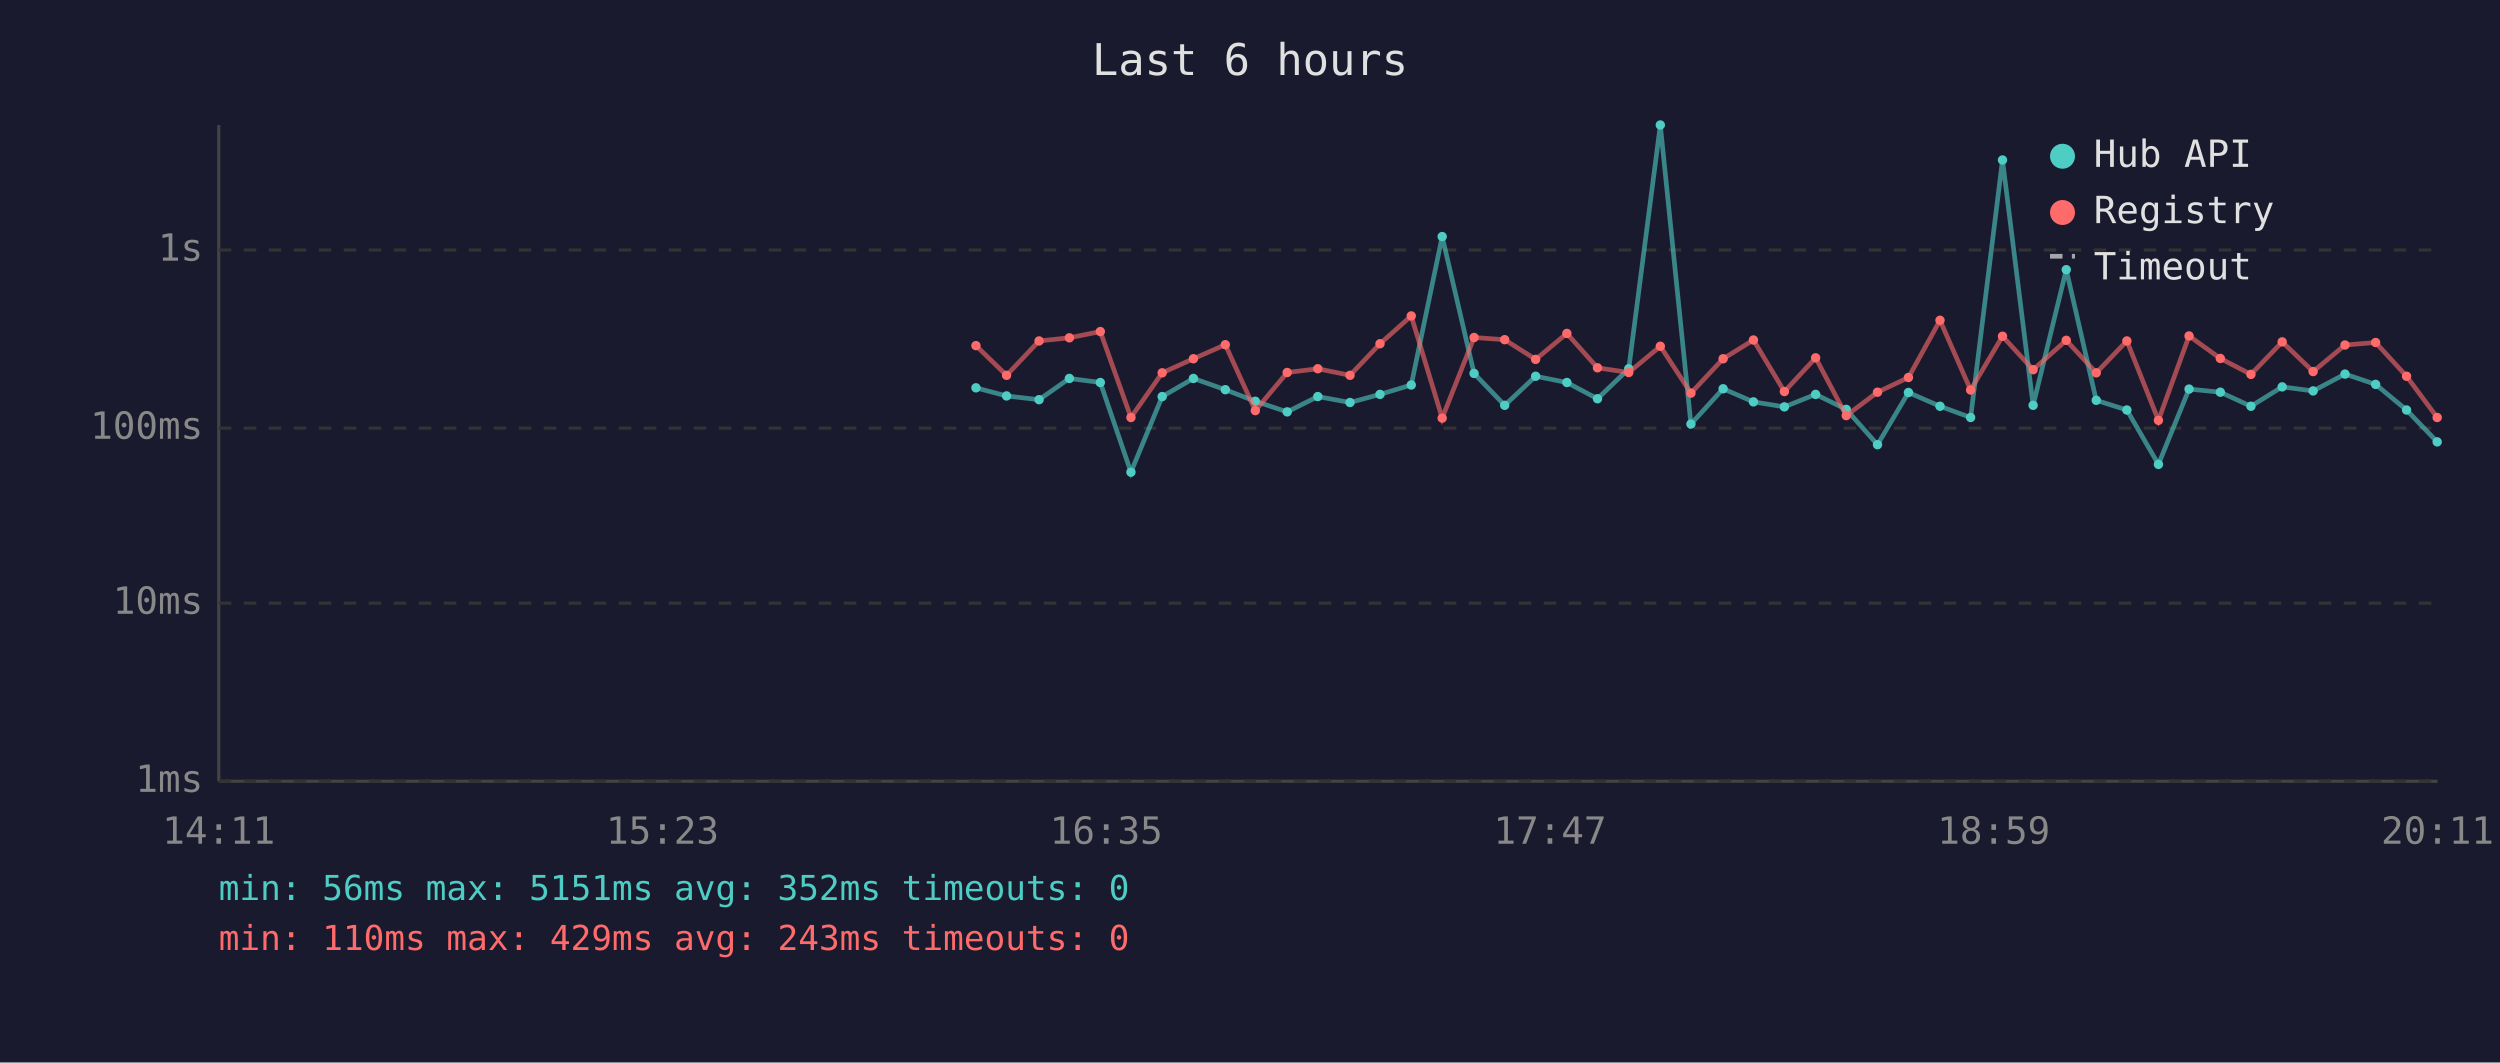
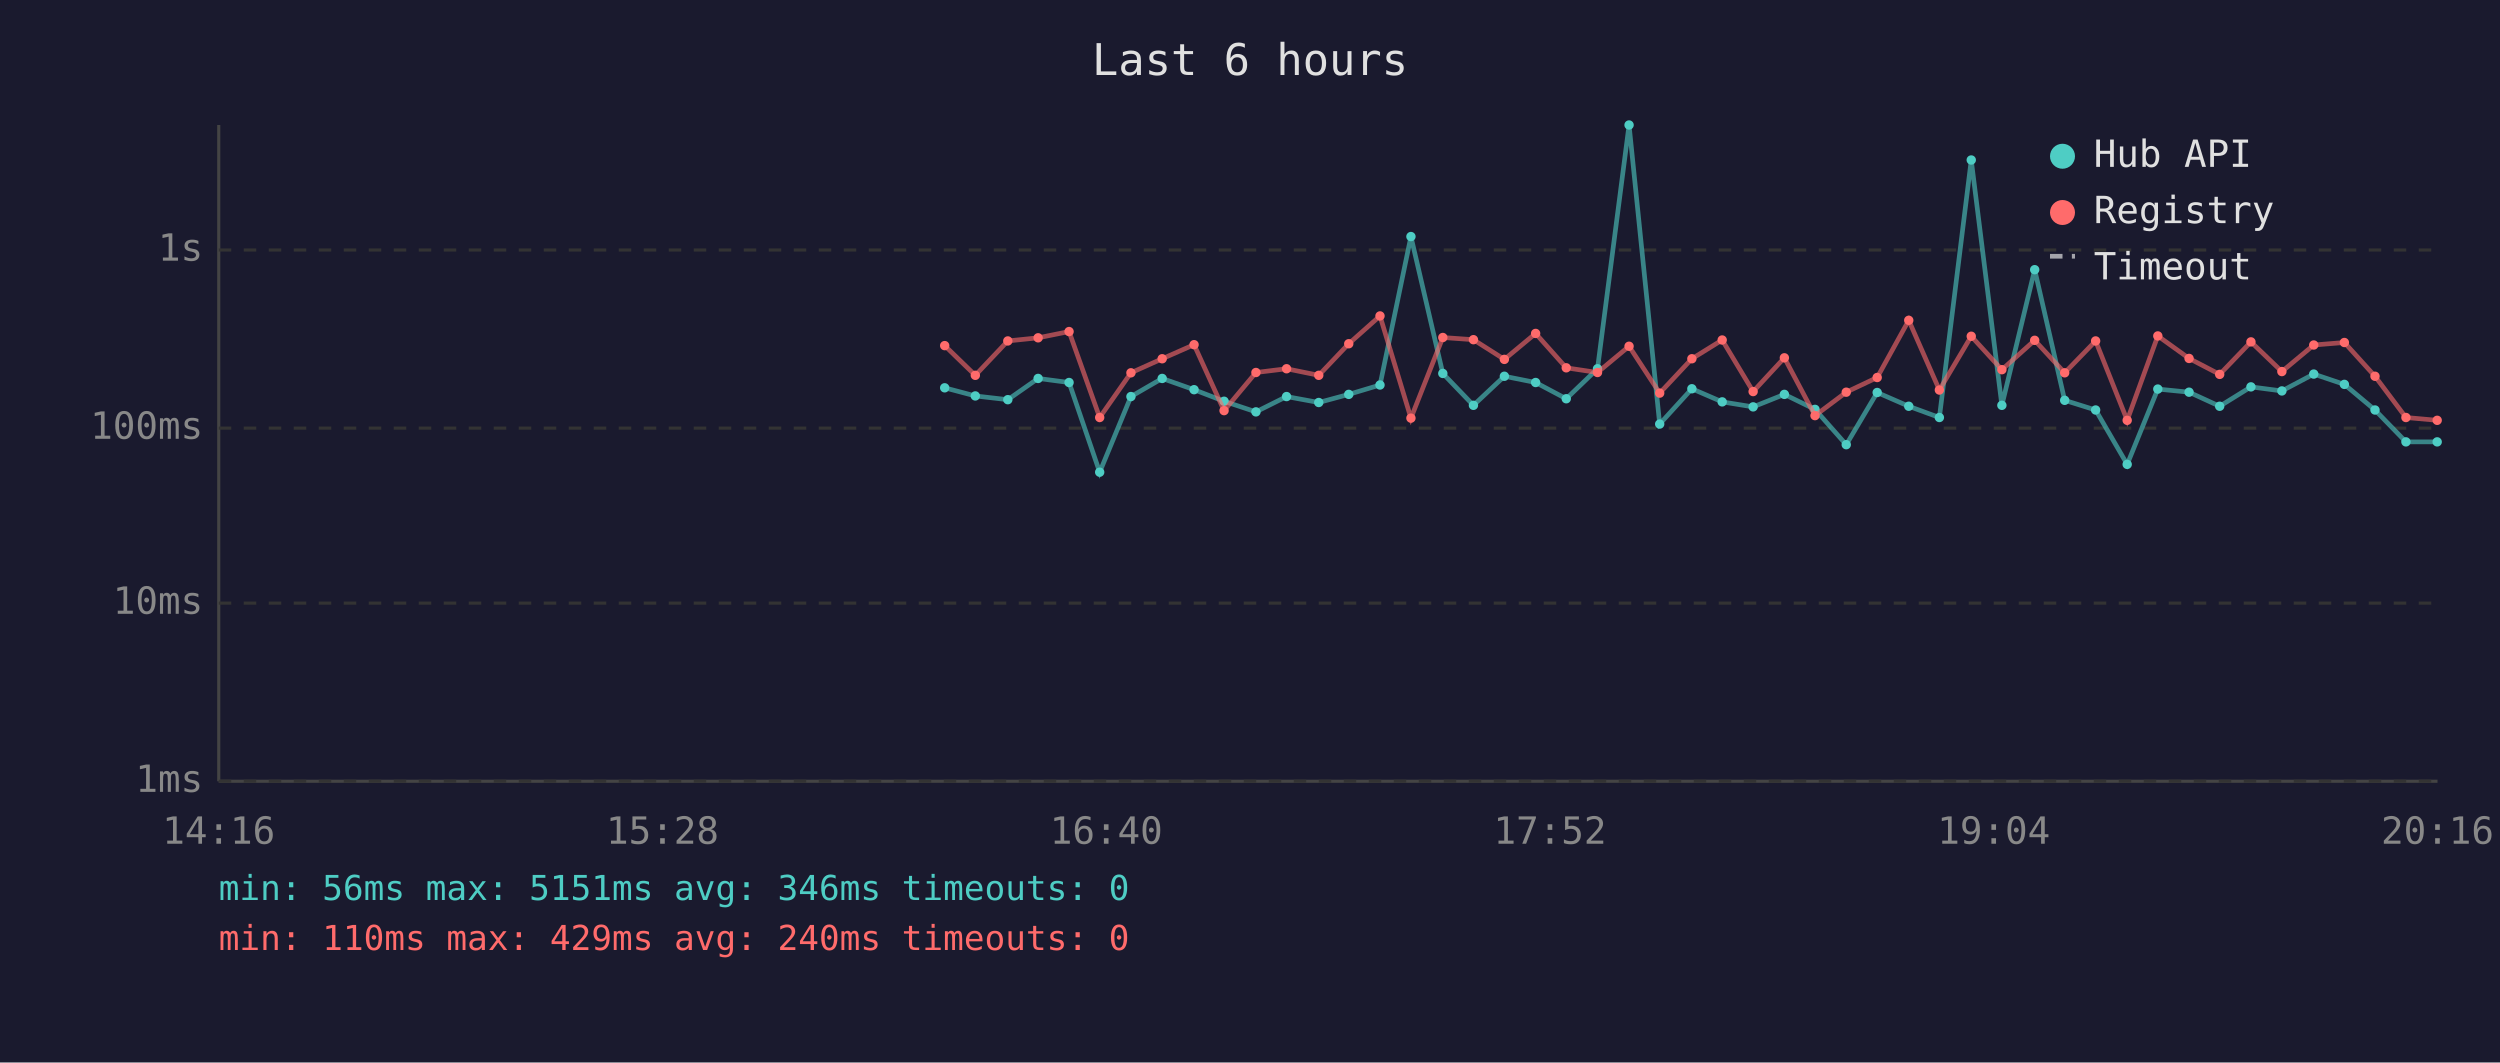
<svg xmlns="http://www.w3.org/2000/svg" viewBox="0 0 800 340" font-family="monospace" font-size="12">
  <rect width="800" height="340" fill="#1a1a2e" />
  <text x="400" y="24" fill="#e0e0e0" font-size="14" text-anchor="middle">Last 6 hours</text>
  <line x1="70" y1="40" x2="70" y2="250" stroke="#444" stroke-width="1" />
  <line x1="70" y1="250" x2="780" y2="250" stroke="#444" stroke-width="1" />
  <line x1="70" y1="250" x2="780" y2="250" stroke="#333" stroke-width="1" stroke-dasharray="4" />
  <text x="65" y="250" fill="#888" text-anchor="end" dominant-baseline="middle">1ms</text>
  <line x1="70" y1="193" x2="780" y2="193" stroke="#333" stroke-width="1" stroke-dasharray="4" />
  <text x="65" y="193" fill="#888" text-anchor="end" dominant-baseline="middle">10ms</text>
  <line x1="70" y1="137" x2="780" y2="137" stroke="#333" stroke-width="1" stroke-dasharray="4" />
  <text x="65" y="137" fill="#888" text-anchor="end" dominant-baseline="middle">100ms</text>
  <line x1="70" y1="80" x2="780" y2="80" stroke="#333" stroke-width="1" stroke-dasharray="4" />
  <text x="65" y="80" fill="#888" text-anchor="end" dominant-baseline="middle">1s</text>
-   <text x="70" y="270" fill="#888" text-anchor="middle">14:11</text>
-   <text x="212" y="270" fill="#888" text-anchor="middle">15:23</text>
-   <text x="354" y="270" fill="#888" text-anchor="middle">16:35</text>
-   <text x="496" y="270" fill="#888" text-anchor="middle">17:47</text>
-   <text x="638" y="270" fill="#888" text-anchor="middle">18:59</text>
-   <text x="780" y="270" fill="#888" text-anchor="middle">20:11</text>
-   <polyline points="312.3,124.1 322.1,126.7 332.5,127.9 342.2,121.1 352.1,122.4 361.9,151.1 371.9,126.9 381.9,121.1 392.1,124.7 401.7,128.4 411.9,131.8 421.7,126.9 432.0,128.8 441.6,126.2 451.6,123.2 461.5,75.7 471.7,119.5 481.5,129.7 491.4,120.4 501.4,122.4 511.2,127.6 521.2,118.0 531.3,40.0 541.1,135.7 551.4,124.4 561.1,128.6 571.0,130.2 581.0,126.2 590.8,131.0 600.8,142.3 610.7,125.6 620.8,130.0 630.6,133.6 640.8,51.2 650.6,129.7 661.2,86.3 670.8,128.1 680.6,131.2 690.7,148.6 700.5,124.5 710.5,125.5 720.3,130.0 730.3,123.8 740.2,125.1 750.4,119.7 760.2,123.0 770.1,131.2 779.9,141.4" fill="none" stroke="#4ecdc4" stroke-width="1.5" opacity="0.6" />
-   <circle cx="312.3" cy="124.1" r="1.5" fill="#4ecdc4" />
-   <circle cx="322.1" cy="126.7" r="1.5" fill="#4ecdc4" />
-   <circle cx="332.5" cy="127.9" r="1.5" fill="#4ecdc4" />
-   <circle cx="342.2" cy="121.1" r="1.5" fill="#4ecdc4" />
-   <circle cx="352.1" cy="122.4" r="1.5" fill="#4ecdc4" />
-   <circle cx="361.9" cy="151.1" r="1.5" fill="#4ecdc4" />
-   <circle cx="371.9" cy="126.9" r="1.5" fill="#4ecdc4" />
-   <circle cx="381.9" cy="121.1" r="1.5" fill="#4ecdc4" />
-   <circle cx="392.1" cy="124.7" r="1.5" fill="#4ecdc4" />
-   <circle cx="401.7" cy="128.4" r="1.5" fill="#4ecdc4" />
-   <circle cx="411.9" cy="131.8" r="1.5" fill="#4ecdc4" />
-   <circle cx="421.7" cy="126.9" r="1.5" fill="#4ecdc4" />
-   <circle cx="432.0" cy="128.8" r="1.5" fill="#4ecdc4" />
-   <circle cx="441.6" cy="126.2" r="1.5" fill="#4ecdc4" />
-   <circle cx="451.6" cy="123.2" r="1.5" fill="#4ecdc4" />
-   <circle cx="461.5" cy="75.7" r="1.5" fill="#4ecdc4" />
-   <circle cx="471.7" cy="119.5" r="1.5" fill="#4ecdc4" />
-   <circle cx="481.5" cy="129.7" r="1.5" fill="#4ecdc4" />
-   <circle cx="491.4" cy="120.4" r="1.5" fill="#4ecdc4" />
-   <circle cx="501.4" cy="122.4" r="1.5" fill="#4ecdc4" />
-   <circle cx="511.2" cy="127.6" r="1.5" fill="#4ecdc4" />
-   <circle cx="521.2" cy="118.0" r="1.5" fill="#4ecdc4" />
-   <circle cx="531.3" cy="40.0" r="1.5" fill="#4ecdc4" />
-   <circle cx="541.1" cy="135.7" r="1.5" fill="#4ecdc4" />
-   <circle cx="551.4" cy="124.4" r="1.5" fill="#4ecdc4" />
-   <circle cx="561.1" cy="128.6" r="1.5" fill="#4ecdc4" />
-   <circle cx="571.0" cy="130.2" r="1.5" fill="#4ecdc4" />
-   <circle cx="581.0" cy="126.2" r="1.5" fill="#4ecdc4" />
-   <circle cx="590.8" cy="131.0" r="1.5" fill="#4ecdc4" />
-   <circle cx="600.8" cy="142.3" r="1.5" fill="#4ecdc4" />
-   <circle cx="610.7" cy="125.6" r="1.5" fill="#4ecdc4" />
-   <circle cx="620.8" cy="130.0" r="1.5" fill="#4ecdc4" />
-   <circle cx="630.6" cy="133.6" r="1.5" fill="#4ecdc4" />
-   <circle cx="640.8" cy="51.2" r="1.5" fill="#4ecdc4" />
-   <circle cx="650.6" cy="129.7" r="1.5" fill="#4ecdc4" />
-   <circle cx="661.2" cy="86.3" r="1.5" fill="#4ecdc4" />
-   <circle cx="670.8" cy="128.1" r="1.5" fill="#4ecdc4" />
-   <circle cx="680.6" cy="131.2" r="1.5" fill="#4ecdc4" />
-   <circle cx="690.7" cy="148.6" r="1.5" fill="#4ecdc4" />
-   <circle cx="700.5" cy="124.5" r="1.5" fill="#4ecdc4" />
-   <circle cx="710.5" cy="125.5" r="1.5" fill="#4ecdc4" />
-   <circle cx="720.3" cy="130.0" r="1.5" fill="#4ecdc4" />
-   <circle cx="730.3" cy="123.8" r="1.5" fill="#4ecdc4" />
-   <circle cx="740.2" cy="125.1" r="1.5" fill="#4ecdc4" />
-   <circle cx="750.4" cy="119.7" r="1.5" fill="#4ecdc4" />
-   <circle cx="760.2" cy="123.0" r="1.5" fill="#4ecdc4" />
-   <circle cx="770.1" cy="131.2" r="1.5" fill="#4ecdc4" />
+   <text x="70" y="270" fill="#888" text-anchor="middle">14:16</text>
+   <text x="212" y="270" fill="#888" text-anchor="middle">15:28</text>
+   <text x="354" y="270" fill="#888" text-anchor="middle">16:40</text>
+   <text x="496" y="270" fill="#888" text-anchor="middle">17:52</text>
+   <text x="638" y="270" fill="#888" text-anchor="middle">19:04</text>
+   <text x="780" y="270" fill="#888" text-anchor="middle">20:16</text>
+   <polyline points="302.3,124.1 312.1,126.7 322.5,127.9 332.2,121.1 342.1,122.4 351.9,151.1 361.9,126.9 371.9,121.1 382.1,124.7 391.7,128.4 401.9,131.8 411.7,126.9 422.0,128.8 431.6,126.2 441.6,123.2 451.5,75.7 461.7,119.5 471.5,129.7 481.4,120.4 491.4,122.4 501.2,127.6 511.2,118.0 521.3,40.0 531.1,135.7 541.4,124.4 551.1,128.6 561.0,130.2 571.0,126.2 580.8,131.0 590.8,142.3 600.7,125.6 610.8,130.0 620.6,133.6 630.8,51.2 640.6,129.7 651.1,86.3 660.7,128.1 670.6,131.2 680.7,148.6 690.5,124.5 700.5,125.5 710.3,130.0 720.3,123.8 730.2,125.1 740.4,119.7 750.2,123.0 760.0,131.2 769.9,141.4 779.9,141.4" fill="none" stroke="#4ecdc4" stroke-width="1.5" opacity="0.6" />
+   <circle cx="302.3" cy="124.1" r="1.5" fill="#4ecdc4" />
+   <circle cx="312.1" cy="126.7" r="1.5" fill="#4ecdc4" />
+   <circle cx="322.5" cy="127.9" r="1.5" fill="#4ecdc4" />
+   <circle cx="332.2" cy="121.1" r="1.5" fill="#4ecdc4" />
+   <circle cx="342.1" cy="122.4" r="1.5" fill="#4ecdc4" />
+   <circle cx="351.9" cy="151.1" r="1.5" fill="#4ecdc4" />
+   <circle cx="361.9" cy="126.9" r="1.5" fill="#4ecdc4" />
+   <circle cx="371.9" cy="121.1" r="1.5" fill="#4ecdc4" />
+   <circle cx="382.1" cy="124.7" r="1.5" fill="#4ecdc4" />
+   <circle cx="391.7" cy="128.4" r="1.5" fill="#4ecdc4" />
+   <circle cx="401.9" cy="131.8" r="1.5" fill="#4ecdc4" />
+   <circle cx="411.7" cy="126.9" r="1.5" fill="#4ecdc4" />
+   <circle cx="422.0" cy="128.8" r="1.5" fill="#4ecdc4" />
+   <circle cx="431.6" cy="126.2" r="1.5" fill="#4ecdc4" />
+   <circle cx="441.6" cy="123.2" r="1.5" fill="#4ecdc4" />
+   <circle cx="451.5" cy="75.7" r="1.5" fill="#4ecdc4" />
+   <circle cx="461.7" cy="119.5" r="1.5" fill="#4ecdc4" />
+   <circle cx="471.5" cy="129.7" r="1.5" fill="#4ecdc4" />
+   <circle cx="481.4" cy="120.4" r="1.5" fill="#4ecdc4" />
+   <circle cx="491.4" cy="122.4" r="1.5" fill="#4ecdc4" />
+   <circle cx="501.2" cy="127.6" r="1.5" fill="#4ecdc4" />
+   <circle cx="511.2" cy="118.0" r="1.5" fill="#4ecdc4" />
+   <circle cx="521.3" cy="40.0" r="1.5" fill="#4ecdc4" />
+   <circle cx="531.1" cy="135.7" r="1.5" fill="#4ecdc4" />
+   <circle cx="541.4" cy="124.4" r="1.5" fill="#4ecdc4" />
+   <circle cx="551.1" cy="128.6" r="1.5" fill="#4ecdc4" />
+   <circle cx="561.0" cy="130.2" r="1.5" fill="#4ecdc4" />
+   <circle cx="571.0" cy="126.2" r="1.5" fill="#4ecdc4" />
+   <circle cx="580.8" cy="131.0" r="1.5" fill="#4ecdc4" />
+   <circle cx="590.8" cy="142.3" r="1.5" fill="#4ecdc4" />
+   <circle cx="600.7" cy="125.6" r="1.5" fill="#4ecdc4" />
+   <circle cx="610.8" cy="130.0" r="1.5" fill="#4ecdc4" />
+   <circle cx="620.6" cy="133.6" r="1.5" fill="#4ecdc4" />
+   <circle cx="630.8" cy="51.2" r="1.5" fill="#4ecdc4" />
+   <circle cx="640.6" cy="129.7" r="1.5" fill="#4ecdc4" />
+   <circle cx="651.1" cy="86.3" r="1.5" fill="#4ecdc4" />
+   <circle cx="660.7" cy="128.1" r="1.5" fill="#4ecdc4" />
+   <circle cx="670.6" cy="131.2" r="1.5" fill="#4ecdc4" />
+   <circle cx="680.7" cy="148.6" r="1.5" fill="#4ecdc4" />
+   <circle cx="690.5" cy="124.5" r="1.5" fill="#4ecdc4" />
+   <circle cx="700.5" cy="125.5" r="1.5" fill="#4ecdc4" />
+   <circle cx="710.3" cy="130.0" r="1.5" fill="#4ecdc4" />
+   <circle cx="720.3" cy="123.8" r="1.5" fill="#4ecdc4" />
+   <circle cx="730.2" cy="125.1" r="1.5" fill="#4ecdc4" />
+   <circle cx="740.4" cy="119.7" r="1.5" fill="#4ecdc4" />
+   <circle cx="750.2" cy="123.0" r="1.5" fill="#4ecdc4" />
+   <circle cx="760.0" cy="131.2" r="1.5" fill="#4ecdc4" />
+   <circle cx="769.9" cy="141.4" r="1.5" fill="#4ecdc4" />
  <circle cx="779.9" cy="141.4" r="1.5" fill="#4ecdc4" />
-   <polyline points="312.3,110.6 322.1,120.1 332.5,109.1 342.2,108.1 352.1,106.1 361.9,133.6 371.9,119.3 381.9,114.8 392.1,110.3 401.7,131.4 411.9,119.2 421.7,118.0 432.0,120.1 441.6,110.0 451.6,101.1 461.5,133.8 471.7,108.0 481.5,108.7 491.4,115.0 501.4,106.7 511.2,117.7 521.2,119.2 531.3,110.8 541.1,125.8 551.4,114.8 561.1,108.8 571.0,125.3 581.0,114.5 590.8,133.0 600.8,125.5 610.7,120.8 620.8,102.5 630.6,124.8 640.8,107.6 650.6,118.3 661.2,108.9 670.8,119.3 680.6,109.1 690.7,134.5 700.5,107.5 710.5,114.7 720.3,119.8 730.3,109.4 740.2,118.9 750.4,110.4 760.2,109.6 770.1,120.4 779.9,133.6" fill="none" stroke="#ff6b6b" stroke-width="1.5" opacity="0.6" />
-   <circle cx="312.3" cy="110.6" r="1.5" fill="#ff6b6b" />
-   <circle cx="322.1" cy="120.1" r="1.5" fill="#ff6b6b" />
-   <circle cx="332.5" cy="109.1" r="1.5" fill="#ff6b6b" />
-   <circle cx="342.2" cy="108.1" r="1.5" fill="#ff6b6b" />
-   <circle cx="352.1" cy="106.1" r="1.5" fill="#ff6b6b" />
-   <circle cx="361.9" cy="133.6" r="1.5" fill="#ff6b6b" />
-   <circle cx="371.9" cy="119.3" r="1.5" fill="#ff6b6b" />
-   <circle cx="381.9" cy="114.8" r="1.5" fill="#ff6b6b" />
-   <circle cx="392.1" cy="110.3" r="1.5" fill="#ff6b6b" />
-   <circle cx="401.7" cy="131.4" r="1.5" fill="#ff6b6b" />
-   <circle cx="411.9" cy="119.2" r="1.5" fill="#ff6b6b" />
-   <circle cx="421.7" cy="118.0" r="1.5" fill="#ff6b6b" />
-   <circle cx="432.0" cy="120.1" r="1.5" fill="#ff6b6b" />
-   <circle cx="441.6" cy="110.0" r="1.5" fill="#ff6b6b" />
-   <circle cx="451.6" cy="101.1" r="1.5" fill="#ff6b6b" />
-   <circle cx="461.5" cy="133.8" r="1.5" fill="#ff6b6b" />
-   <circle cx="471.7" cy="108.0" r="1.5" fill="#ff6b6b" />
-   <circle cx="481.5" cy="108.7" r="1.5" fill="#ff6b6b" />
-   <circle cx="491.4" cy="115.0" r="1.5" fill="#ff6b6b" />
-   <circle cx="501.4" cy="106.7" r="1.5" fill="#ff6b6b" />
-   <circle cx="511.2" cy="117.7" r="1.5" fill="#ff6b6b" />
-   <circle cx="521.2" cy="119.2" r="1.5" fill="#ff6b6b" />
-   <circle cx="531.3" cy="110.8" r="1.5" fill="#ff6b6b" />
-   <circle cx="541.1" cy="125.8" r="1.5" fill="#ff6b6b" />
-   <circle cx="551.4" cy="114.8" r="1.5" fill="#ff6b6b" />
-   <circle cx="561.1" cy="108.8" r="1.5" fill="#ff6b6b" />
-   <circle cx="571.0" cy="125.3" r="1.5" fill="#ff6b6b" />
-   <circle cx="581.0" cy="114.5" r="1.5" fill="#ff6b6b" />
-   <circle cx="590.8" cy="133.0" r="1.5" fill="#ff6b6b" />
-   <circle cx="600.8" cy="125.5" r="1.5" fill="#ff6b6b" />
-   <circle cx="610.7" cy="120.8" r="1.5" fill="#ff6b6b" />
-   <circle cx="620.8" cy="102.5" r="1.5" fill="#ff6b6b" />
-   <circle cx="630.6" cy="124.8" r="1.5" fill="#ff6b6b" />
-   <circle cx="640.8" cy="107.6" r="1.5" fill="#ff6b6b" />
-   <circle cx="650.6" cy="118.3" r="1.5" fill="#ff6b6b" />
-   <circle cx="661.2" cy="108.9" r="1.5" fill="#ff6b6b" />
-   <circle cx="670.8" cy="119.3" r="1.5" fill="#ff6b6b" />
-   <circle cx="680.6" cy="109.1" r="1.5" fill="#ff6b6b" />
-   <circle cx="690.7" cy="134.5" r="1.5" fill="#ff6b6b" />
-   <circle cx="700.5" cy="107.5" r="1.5" fill="#ff6b6b" />
-   <circle cx="710.5" cy="114.7" r="1.5" fill="#ff6b6b" />
-   <circle cx="720.3" cy="119.8" r="1.5" fill="#ff6b6b" />
-   <circle cx="730.3" cy="109.4" r="1.5" fill="#ff6b6b" />
-   <circle cx="740.2" cy="118.9" r="1.5" fill="#ff6b6b" />
-   <circle cx="750.4" cy="110.4" r="1.5" fill="#ff6b6b" />
-   <circle cx="760.2" cy="109.6" r="1.5" fill="#ff6b6b" />
-   <circle cx="770.1" cy="120.4" r="1.5" fill="#ff6b6b" />
-   <circle cx="779.9" cy="133.6" r="1.5" fill="#ff6b6b" />
+   <polyline points="302.3,110.6 312.1,120.1 322.5,109.1 332.2,108.1 342.1,106.1 351.9,133.6 361.9,119.3 371.9,114.8 382.1,110.3 391.7,131.4 401.9,119.2 411.7,118.0 422.0,120.1 431.6,110.0 441.6,101.1 451.5,133.8 461.7,108.0 471.5,108.7 481.4,115.0 491.4,106.7 501.2,117.7 511.2,119.2 521.3,110.8 531.1,125.8 541.4,114.8 551.1,108.8 561.0,125.3 571.0,114.5 580.8,133.0 590.8,125.5 600.7,120.8 610.8,102.5 620.6,124.8 630.8,107.6 640.6,118.3 651.1,108.9 660.7,119.3 670.6,109.1 680.7,134.5 690.5,107.5 700.5,114.7 710.3,119.8 720.3,109.4 730.2,118.9 740.4,110.4 750.2,109.6 760.0,120.4 769.9,133.6 779.9,134.5" fill="none" stroke="#ff6b6b" stroke-width="1.5" opacity="0.6" />
+   <circle cx="302.3" cy="110.6" r="1.5" fill="#ff6b6b" />
+   <circle cx="312.1" cy="120.1" r="1.5" fill="#ff6b6b" />
+   <circle cx="322.5" cy="109.1" r="1.5" fill="#ff6b6b" />
+   <circle cx="332.2" cy="108.1" r="1.5" fill="#ff6b6b" />
+   <circle cx="342.1" cy="106.1" r="1.5" fill="#ff6b6b" />
+   <circle cx="351.9" cy="133.6" r="1.5" fill="#ff6b6b" />
+   <circle cx="361.9" cy="119.3" r="1.5" fill="#ff6b6b" />
+   <circle cx="371.9" cy="114.8" r="1.5" fill="#ff6b6b" />
+   <circle cx="382.1" cy="110.3" r="1.5" fill="#ff6b6b" />
+   <circle cx="391.7" cy="131.4" r="1.5" fill="#ff6b6b" />
+   <circle cx="401.9" cy="119.2" r="1.5" fill="#ff6b6b" />
+   <circle cx="411.7" cy="118.0" r="1.5" fill="#ff6b6b" />
+   <circle cx="422.0" cy="120.1" r="1.5" fill="#ff6b6b" />
+   <circle cx="431.6" cy="110.0" r="1.5" fill="#ff6b6b" />
+   <circle cx="441.6" cy="101.1" r="1.5" fill="#ff6b6b" />
+   <circle cx="451.5" cy="133.8" r="1.5" fill="#ff6b6b" />
+   <circle cx="461.7" cy="108.0" r="1.5" fill="#ff6b6b" />
+   <circle cx="471.5" cy="108.7" r="1.5" fill="#ff6b6b" />
+   <circle cx="481.4" cy="115.0" r="1.5" fill="#ff6b6b" />
+   <circle cx="491.4" cy="106.7" r="1.5" fill="#ff6b6b" />
+   <circle cx="501.2" cy="117.7" r="1.5" fill="#ff6b6b" />
+   <circle cx="511.2" cy="119.2" r="1.5" fill="#ff6b6b" />
+   <circle cx="521.3" cy="110.8" r="1.5" fill="#ff6b6b" />
+   <circle cx="531.1" cy="125.8" r="1.5" fill="#ff6b6b" />
+   <circle cx="541.4" cy="114.8" r="1.5" fill="#ff6b6b" />
+   <circle cx="551.1" cy="108.8" r="1.5" fill="#ff6b6b" />
+   <circle cx="561.0" cy="125.3" r="1.5" fill="#ff6b6b" />
+   <circle cx="571.0" cy="114.5" r="1.5" fill="#ff6b6b" />
+   <circle cx="580.8" cy="133.0" r="1.5" fill="#ff6b6b" />
+   <circle cx="590.8" cy="125.5" r="1.5" fill="#ff6b6b" />
+   <circle cx="600.7" cy="120.8" r="1.5" fill="#ff6b6b" />
+   <circle cx="610.8" cy="102.5" r="1.5" fill="#ff6b6b" />
+   <circle cx="620.6" cy="124.8" r="1.5" fill="#ff6b6b" />
+   <circle cx="630.8" cy="107.6" r="1.5" fill="#ff6b6b" />
+   <circle cx="640.6" cy="118.3" r="1.5" fill="#ff6b6b" />
+   <circle cx="651.1" cy="108.9" r="1.5" fill="#ff6b6b" />
+   <circle cx="660.7" cy="119.3" r="1.5" fill="#ff6b6b" />
+   <circle cx="670.6" cy="109.1" r="1.5" fill="#ff6b6b" />
+   <circle cx="680.7" cy="134.5" r="1.5" fill="#ff6b6b" />
+   <circle cx="690.5" cy="107.5" r="1.5" fill="#ff6b6b" />
+   <circle cx="700.5" cy="114.7" r="1.5" fill="#ff6b6b" />
+   <circle cx="710.3" cy="119.8" r="1.5" fill="#ff6b6b" />
+   <circle cx="720.3" cy="109.4" r="1.5" fill="#ff6b6b" />
+   <circle cx="730.2" cy="118.9" r="1.5" fill="#ff6b6b" />
+   <circle cx="740.4" cy="110.4" r="1.5" fill="#ff6b6b" />
+   <circle cx="750.2" cy="109.6" r="1.5" fill="#ff6b6b" />
+   <circle cx="760.0" cy="120.4" r="1.5" fill="#ff6b6b" />
+   <circle cx="769.9" cy="133.6" r="1.5" fill="#ff6b6b" />
+   <circle cx="779.9" cy="134.5" r="1.5" fill="#ff6b6b" />
  <circle cx="660" cy="50" r="4" fill="#4ecdc4" />
  <text x="670" y="50" fill="#e0e0e0" dominant-baseline="middle">Hub API</text>
  <circle cx="660" cy="68" r="4" fill="#ff6b6b" />
  <text x="670" y="68" fill="#e0e0e0" dominant-baseline="middle">Registry</text>
  <line x1="656" y1="82" x2="664" y2="82" stroke="#e0e0e0" stroke-width="1.5" stroke-dasharray="4,3" opacity="0.7" />
  <text x="670" y="86" fill="#e0e0e0" dominant-baseline="middle">Timeout</text>
-   <text x="70" y="288" fill="#4ecdc4" font-size="11">min: 56ms  max: 5151ms  avg: 352ms  timeouts: 0</text>
-   <text x="70" y="304" fill="#ff6b6b" font-size="11">min: 110ms  max: 429ms  avg: 243ms  timeouts: 0</text>
+   <text x="70" y="288" fill="#4ecdc4" font-size="11">min: 56ms  max: 5151ms  avg: 346ms  timeouts: 0</text>
+   <text x="70" y="304" fill="#ff6b6b" font-size="11">min: 110ms  max: 429ms  avg: 240ms  timeouts: 0</text>
</svg>
